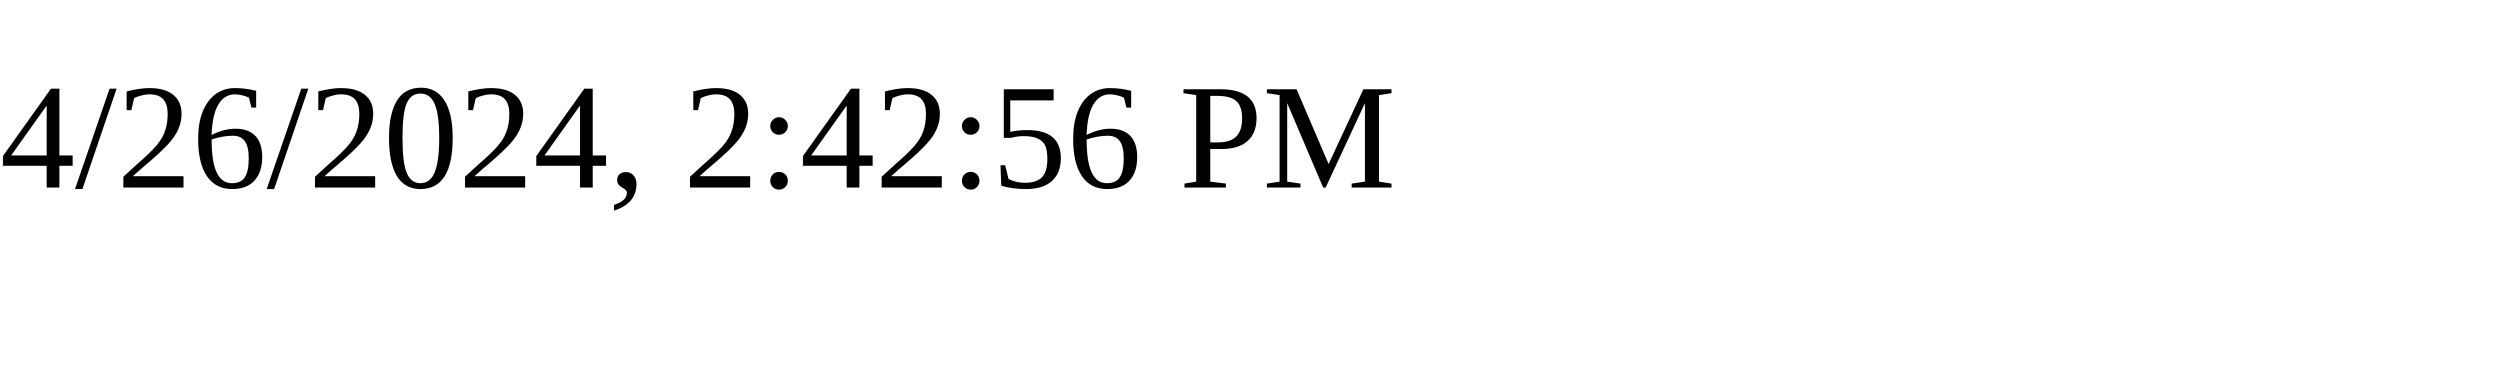
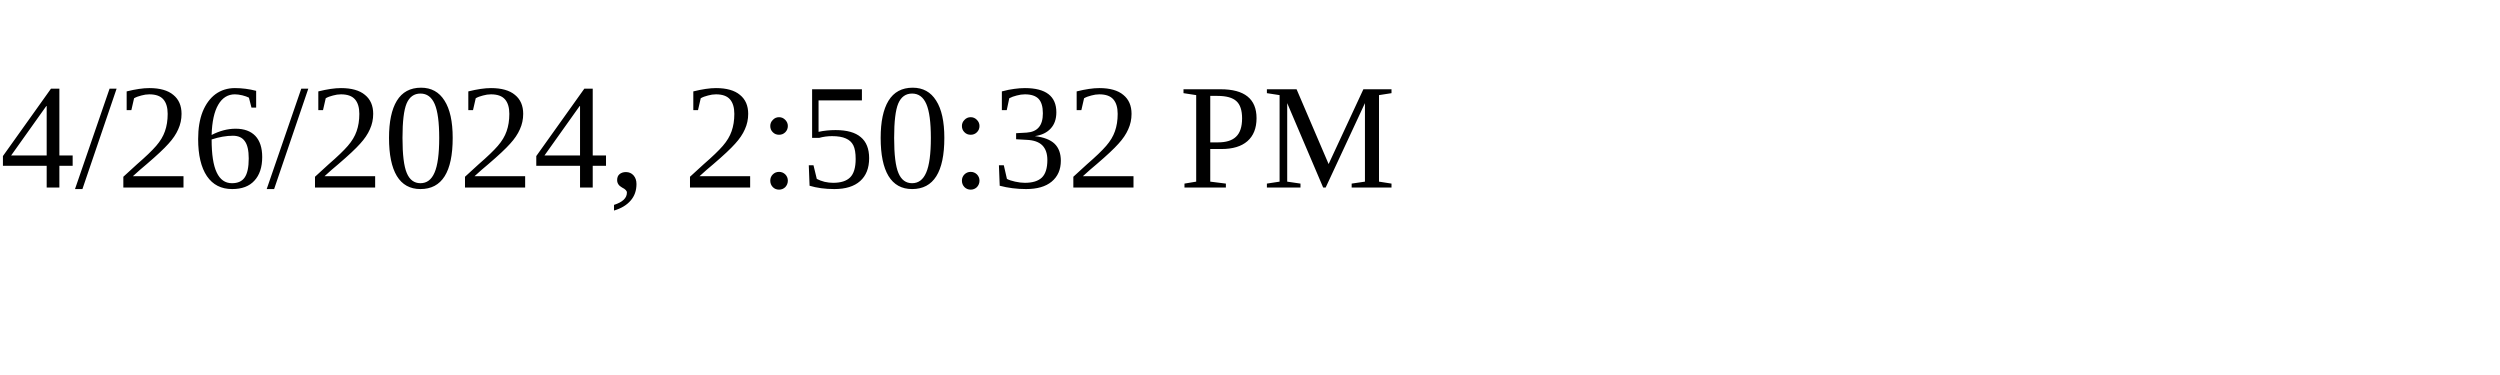
<svg xmlns="http://www.w3.org/2000/svg" height="30" width="200">
-   <text x="0" y="15">4/26/2024, 2:42:56 PM</text>
+   <text x="0" y="15">4/26/2024, 2:50:32 PM</text>
</svg>
